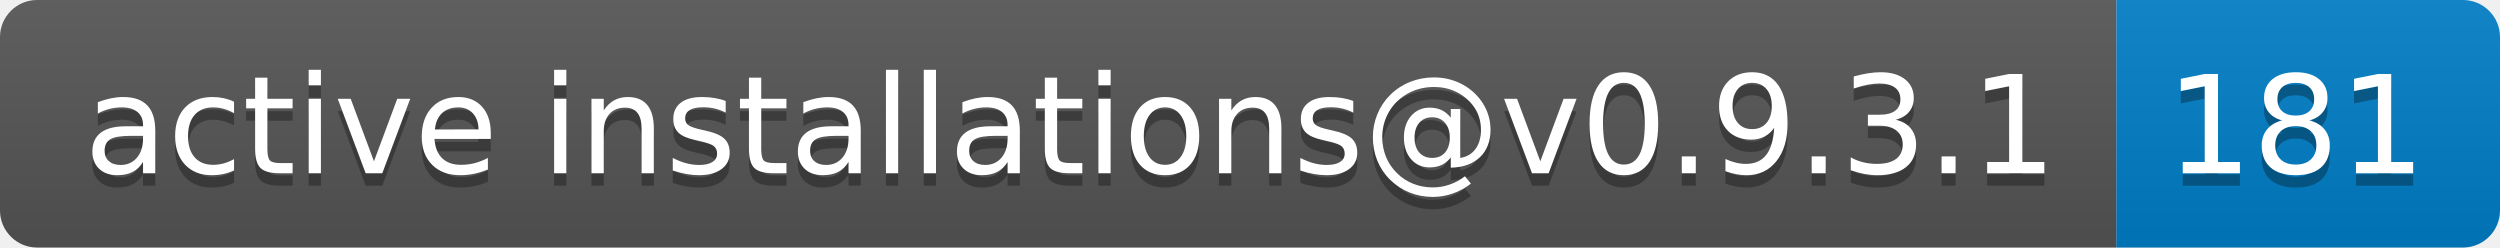
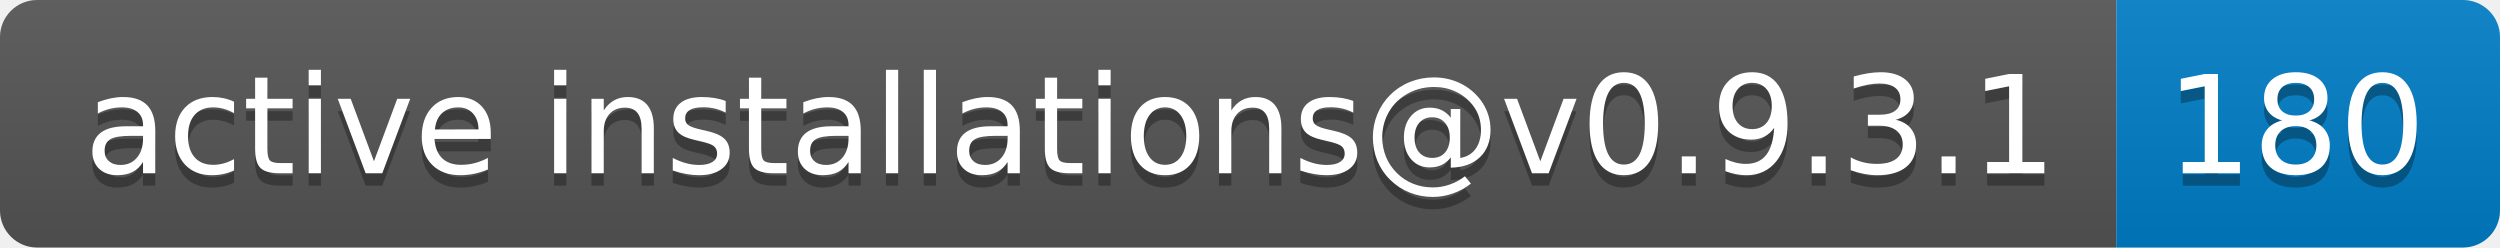
- <svg xmlns="http://www.w3.org/2000/svg" width="202" height="20" role="img" aria-label="active installations@v0.9.3.1: 181">
+ <svg xmlns="http://www.w3.org/2000/svg" width="202" height="20" role="img" aria-label="active installations@v0.9.3.1: 180">
  <linearGradient id="s" x2="0" y2="100%">
    <stop offset="0" stop-color="#bbb" stop-opacity=".1" />
    <stop offset="1" stop-opacity=".1" />
  </linearGradient>
  <clipPath id="r">
    <rect width="202" height="20" rx="3" fill="#fff" />
  </clipPath>
  <g clip-path="url(#r)">
    <rect width="171" height="20" fill="#555" />
    <rect x="171" width="31" height="20" fill="#007ec6" />
    <rect width="202" height="20" fill="url(#s)" />
  </g>
  <g fill="#fff" text-anchor="middle" font-family="Verdana,Geneva,DejaVu Sans,sans-serif" text-rendering="geometricPrecision" font-size="110">
    <text aria-hidden="true" x="865" y="150" fill="#010101" fill-opacity=".3" transform="scale(.1)" textLength="1610">active installations@v0.9.3.1</text>
    <text x="865" y="140" transform="scale(.1)" fill="#fff" textLength="1610">active installations@v0.9.3.1</text>
-     <text aria-hidden="true" x="1855" y="150" fill="#010101" fill-opacity=".3" transform="scale(.1)" textLength="210">181</text>
-     <text x="1855" y="140" transform="scale(.1)" fill="#fff" textLength="210">181</text>
+     <text aria-hidden="true" x="1855" y="150" fill="#010101" fill-opacity=".3" transform="scale(.1)" textLength="210">180</text>
+     <text x="1855" y="140" transform="scale(.1)" fill="#fff" textLength="210">180</text>
  </g>
</svg>
